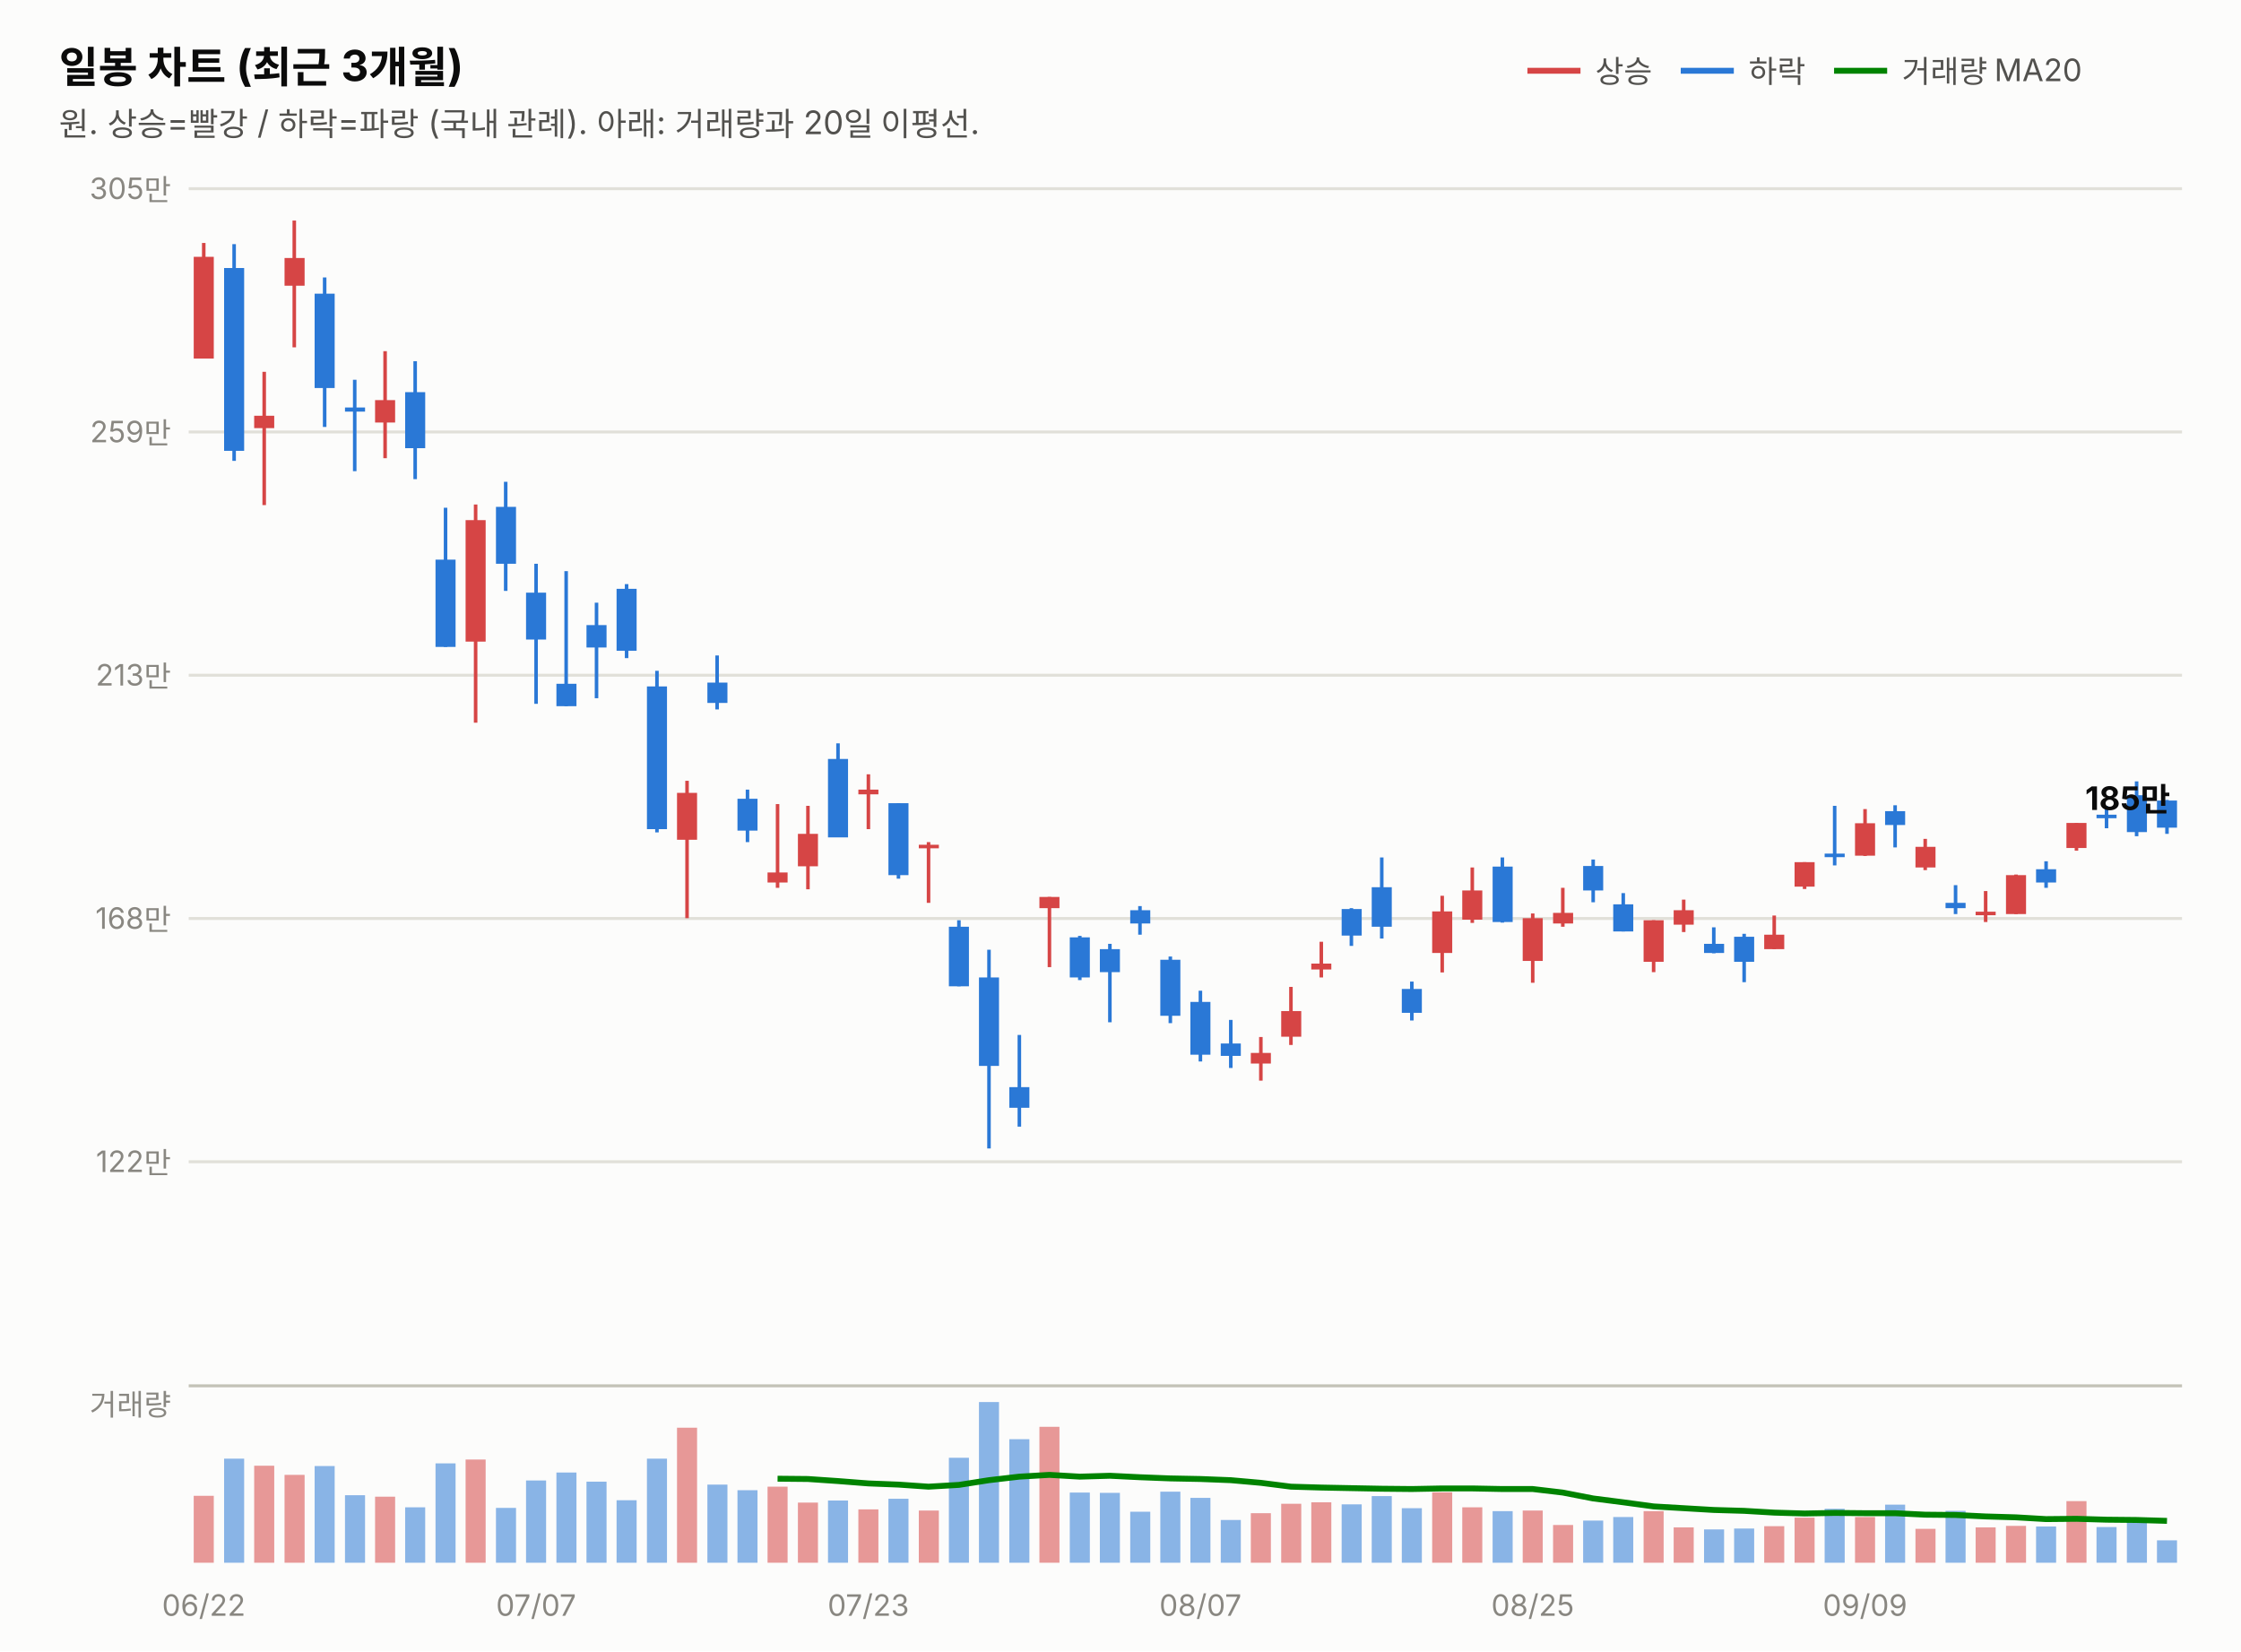
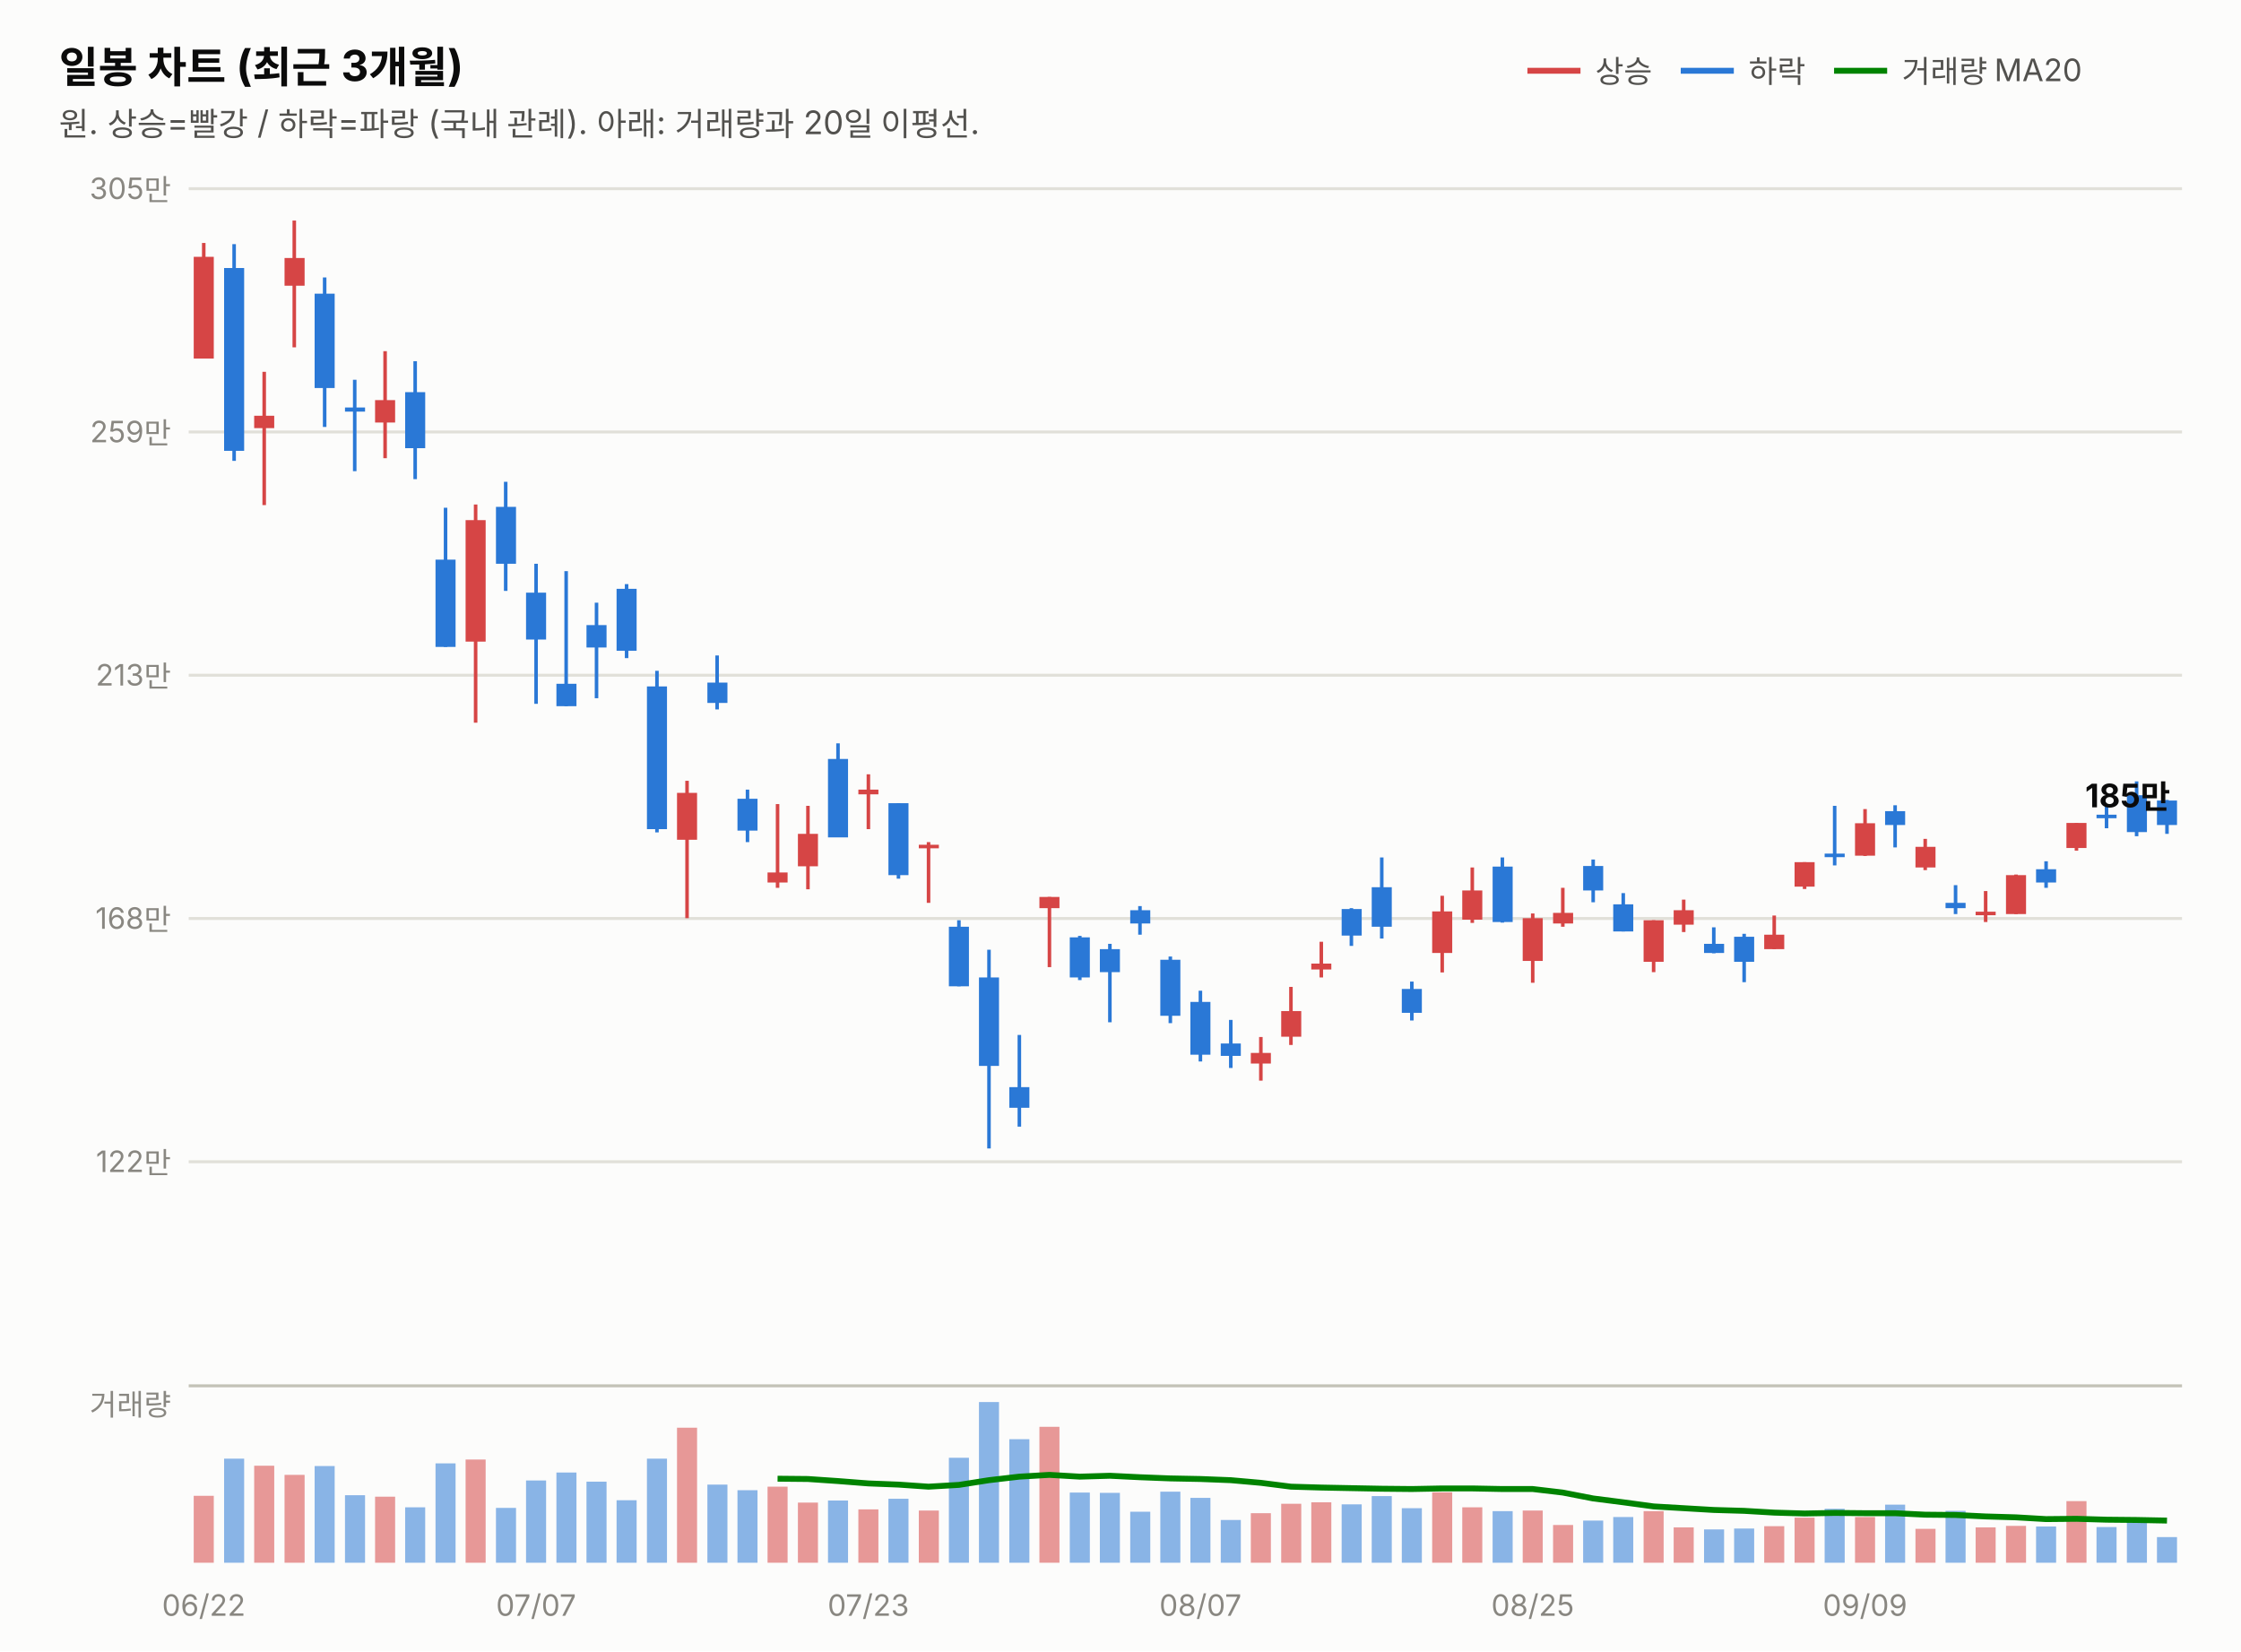
<svg xmlns="http://www.w3.org/2000/svg" width="760" height="560" viewBox="0 0 760 560" font-family="system-ui,-apple-system,&quot;Segoe UI&quot;,&quot;Malgun Gothic&quot;,&quot;Apple SD Gothic Neo&quot;,sans-serif">
  <rect width="760" height="560" fill="#fcfcfb" />
  <text x="20" y="28" font-size="14.5" font-weight="700" fill="#0b0b0b">일봉 차트 (최근 3개월)</text>
  <text x="20" y="46" font-size="11" fill="#52514e">원. 상승=빨강 / 하락=파랑 (국내 관례). 아래: 거래량과 20일 이평선.</text>
  <line x1="518" y1="24" x2="536" y2="24" stroke="#d64545" stroke-width="2" />
  <text x="541" y="28" font-size="10.5" fill="#52514e">상승</text>
  <line x1="570" y1="24" x2="588" y2="24" stroke="#2a78d6" stroke-width="2" />
  <text x="593" y="28" font-size="10.5" fill="#52514e">하락</text>
  <line x1="622" y1="24" x2="640" y2="24" stroke="#008300" stroke-width="2" />
  <text x="645" y="28" font-size="10.5" fill="#52514e">거래량 MA20</text>
  <line x1="64" y1="394.0" x2="740" y2="394.0" stroke="#e1e0d9" stroke-width="1" />
  <text x="58" y="397.5" font-size="10" fill="#898781" text-anchor="end" style="font-variant-numeric:tabular-nums">122만</text>
  <line x1="64" y1="311.5" x2="740" y2="311.5" stroke="#e1e0d9" stroke-width="1" />
  <text x="58" y="315.0" font-size="10" fill="#898781" text-anchor="end" style="font-variant-numeric:tabular-nums">168만</text>
  <line x1="64" y1="229.0" x2="740" y2="229.0" stroke="#e1e0d9" stroke-width="1" />
  <text x="58" y="232.5" font-size="10" fill="#898781" text-anchor="end" style="font-variant-numeric:tabular-nums">213만</text>
  <line x1="64" y1="146.5" x2="740" y2="146.5" stroke="#e1e0d9" stroke-width="1" />
  <text x="58" y="150.0" font-size="10" fill="#898781" text-anchor="end" style="font-variant-numeric:tabular-nums">259만</text>
  <line x1="64" y1="64.0" x2="740" y2="64.0" stroke="#e1e0d9" stroke-width="1" />
  <text x="58" y="67.5" font-size="10" fill="#898781" text-anchor="end" style="font-variant-numeric:tabular-nums">305만</text>
  <line x1="69.1" y1="82.4" x2="69.1" y2="121.6" stroke="#d64545" stroke-width="1.2" />
  <rect x="65.7" y="87.1" width="6.8" height="34.5" fill="#d64545" />
  <line x1="79.4" y1="82.8" x2="79.4" y2="156.3" stroke="#2a78d6" stroke-width="1.2" />
  <rect x="76.0" y="90.9" width="6.8" height="62.0" fill="#2a78d6" />
  <line x1="89.6" y1="126.1" x2="89.6" y2="171.3" stroke="#d64545" stroke-width="1.2" />
  <rect x="86.2" y="141.0" width="6.8" height="4.2" fill="#d64545" />
  <line x1="99.8" y1="74.8" x2="99.8" y2="117.8" stroke="#d64545" stroke-width="1.2" />
  <rect x="96.5" y="87.5" width="6.8" height="9.4" fill="#d64545" />
  <line x1="110.1" y1="94.1" x2="110.1" y2="144.8" stroke="#2a78d6" stroke-width="1.2" />
  <rect x="106.7" y="99.6" width="6.8" height="32.0" fill="#2a78d6" />
  <line x1="120.3" y1="128.8" x2="120.3" y2="159.8" stroke="#2a78d6" stroke-width="1.2" />
  <rect x="117.0" y="138.2" width="6.8" height="1.4" fill="#2a78d6" />
  <line x1="130.6" y1="119.1" x2="130.6" y2="155.4" stroke="#d64545" stroke-width="1.2" />
  <rect x="127.2" y="135.7" width="6.8" height="7.6" fill="#d64545" />
  <line x1="140.8" y1="122.5" x2="140.8" y2="162.5" stroke="#2a78d6" stroke-width="1.2" />
  <rect x="137.4" y="133.0" width="6.8" height="19.0" fill="#2a78d6" />
  <line x1="151.1" y1="172.2" x2="151.1" y2="219.4" stroke="#2a78d6" stroke-width="1.2" />
  <rect x="147.7" y="189.8" width="6.8" height="29.6" fill="#2a78d6" />
  <line x1="161.3" y1="171.1" x2="161.3" y2="245.1" stroke="#d64545" stroke-width="1.2" />
  <rect x="157.9" y="176.4" width="6.8" height="41.2" fill="#d64545" />
  <line x1="171.5" y1="163.4" x2="171.5" y2="200.4" stroke="#2a78d6" stroke-width="1.2" />
  <rect x="168.2" y="171.9" width="6.8" height="19.3" fill="#2a78d6" />
  <line x1="181.8" y1="191.2" x2="181.8" y2="238.7" stroke="#2a78d6" stroke-width="1.2" />
  <rect x="178.4" y="201.0" width="6.8" height="15.9" fill="#2a78d6" />
  <line x1="192.0" y1="193.7" x2="192.0" y2="239.5" stroke="#2a78d6" stroke-width="1.2" />
  <rect x="188.7" y="231.9" width="6.8" height="7.6" fill="#2a78d6" />
  <line x1="202.3" y1="204.4" x2="202.3" y2="236.8" stroke="#2a78d6" stroke-width="1.2" />
  <rect x="198.9" y="212.0" width="6.8" height="7.6" fill="#2a78d6" />
  <line x1="212.5" y1="198.1" x2="212.5" y2="223.2" stroke="#2a78d6" stroke-width="1.2" />
  <rect x="209.1" y="199.7" width="6.8" height="21.0" fill="#2a78d6" />
  <line x1="222.8" y1="227.5" x2="222.8" y2="282.3" stroke="#2a78d6" stroke-width="1.2" />
  <rect x="219.4" y="232.8" width="6.8" height="48.4" fill="#2a78d6" />
  <line x1="233.0" y1="264.8" x2="233.0" y2="311.4" stroke="#d64545" stroke-width="1.2" />
  <rect x="229.6" y="268.9" width="6.8" height="15.9" fill="#d64545" />
  <line x1="243.2" y1="222.3" x2="243.2" y2="240.6" stroke="#2a78d6" stroke-width="1.2" />
  <rect x="239.9" y="231.5" width="6.8" height="6.9" fill="#2a78d6" />
  <line x1="253.5" y1="267.8" x2="253.5" y2="285.6" stroke="#2a78d6" stroke-width="1.2" />
  <rect x="250.1" y="270.9" width="6.8" height="10.8" fill="#2a78d6" />
  <line x1="263.7" y1="272.7" x2="263.7" y2="301.1" stroke="#d64545" stroke-width="1.2" />
  <rect x="260.3" y="295.9" width="6.8" height="3.4" fill="#d64545" />
  <line x1="274.0" y1="273.3" x2="274.0" y2="301.6" stroke="#d64545" stroke-width="1.2" />
  <rect x="270.6" y="282.8" width="6.8" height="11.0" fill="#d64545" />
  <line x1="284.2" y1="252.1" x2="284.2" y2="283.9" stroke="#2a78d6" stroke-width="1.2" />
  <rect x="280.8" y="257.4" width="6.8" height="26.6" fill="#2a78d6" />
  <line x1="294.5" y1="262.6" x2="294.5" y2="281.2" stroke="#d64545" stroke-width="1.2" />
  <rect x="291.1" y="267.8" width="6.8" height="1.6" fill="#d64545" />
  <line x1="304.7" y1="272.4" x2="304.7" y2="298.0" stroke="#2a78d6" stroke-width="1.2" />
  <rect x="301.3" y="272.4" width="6.8" height="24.4" fill="#2a78d6" />
  <line x1="314.9" y1="285.6" x2="314.9" y2="306.2" stroke="#d64545" stroke-width="1.2" />
  <rect x="311.6" y="286.5" width="6.8" height="1.2" fill="#d64545" />
  <line x1="325.2" y1="312.1" x2="325.2" y2="334.5" stroke="#2a78d6" stroke-width="1.2" />
  <rect x="321.8" y="314.3" width="6.8" height="20.2" fill="#2a78d6" />
  <line x1="335.4" y1="322.1" x2="335.4" y2="389.5" stroke="#2a78d6" stroke-width="1.2" />
  <rect x="332.0" y="331.5" width="6.8" height="30.0" fill="#2a78d6" />
  <line x1="345.7" y1="351.0" x2="345.7" y2="382.1" stroke="#2a78d6" stroke-width="1.2" />
  <rect x="342.3" y="368.7" width="6.8" height="7.0" fill="#2a78d6" />
  <line x1="355.9" y1="304.2" x2="355.9" y2="328.0" stroke="#d64545" stroke-width="1.2" />
  <rect x="352.5" y="304.2" width="6.8" height="3.8" fill="#d64545" />
  <line x1="366.2" y1="317.4" x2="366.2" y2="332.4" stroke="#2a78d6" stroke-width="1.2" />
  <rect x="362.8" y="317.9" width="6.8" height="13.6" fill="#2a78d6" />
  <line x1="376.4" y1="320.1" x2="376.4" y2="346.7" stroke="#2a78d6" stroke-width="1.2" />
  <rect x="373.0" y="321.9" width="6.8" height="7.8" fill="#2a78d6" />
  <line x1="386.6" y1="307.3" x2="386.6" y2="317.0" stroke="#2a78d6" stroke-width="1.2" />
  <rect x="383.3" y="308.7" width="6.8" height="4.5" fill="#2a78d6" />
  <line x1="396.9" y1="324.4" x2="396.9" y2="347.0" stroke="#2a78d6" stroke-width="1.2" />
  <rect x="393.5" y="325.5" width="6.8" height="19.0" fill="#2a78d6" />
  <line x1="407.1" y1="336.0" x2="407.1" y2="360.0" stroke="#2a78d6" stroke-width="1.2" />
  <rect x="403.7" y="339.8" width="6.8" height="17.9" fill="#2a78d6" />
  <line x1="417.4" y1="345.9" x2="417.4" y2="362.2" stroke="#2a78d6" stroke-width="1.2" />
  <rect x="414.0" y="353.9" width="6.8" height="4.2" fill="#2a78d6" />
  <line x1="427.6" y1="351.7" x2="427.6" y2="366.5" stroke="#d64545" stroke-width="1.2" />
  <rect x="424.2" y="357.1" width="6.8" height="3.6" fill="#d64545" />
  <line x1="437.8" y1="334.7" x2="437.8" y2="354.4" stroke="#d64545" stroke-width="1.2" />
  <rect x="434.5" y="342.9" width="6.8" height="8.7" fill="#d64545" />
  <line x1="448.1" y1="319.4" x2="448.1" y2="331.5" stroke="#d64545" stroke-width="1.2" />
  <rect x="444.7" y="326.8" width="6.8" height="2.0" fill="#d64545" />
  <line x1="458.3" y1="308.0" x2="458.3" y2="320.8" stroke="#2a78d6" stroke-width="1.2" />
  <rect x="455.0" y="308.3" width="6.8" height="9.0" fill="#2a78d6" />
  <line x1="468.6" y1="290.8" x2="468.6" y2="318.3" stroke="#2a78d6" stroke-width="1.2" />
  <rect x="465.2" y="300.9" width="6.8" height="13.4" fill="#2a78d6" />
  <line x1="478.8" y1="332.9" x2="478.8" y2="346.1" stroke="#2a78d6" stroke-width="1.2" />
  <rect x="475.4" y="335.4" width="6.8" height="8.1" fill="#2a78d6" />
  <line x1="489.1" y1="303.8" x2="489.1" y2="329.8" stroke="#d64545" stroke-width="1.2" />
  <rect x="485.7" y="309.1" width="6.8" height="14.1" fill="#d64545" />
  <line x1="499.3" y1="294.2" x2="499.3" y2="313.0" stroke="#d64545" stroke-width="1.2" />
  <rect x="495.9" y="302.0" width="6.8" height="9.9" fill="#d64545" />
  <line x1="509.5" y1="290.8" x2="509.5" y2="312.9" stroke="#2a78d6" stroke-width="1.2" />
  <rect x="506.2" y="293.9" width="6.8" height="18.8" fill="#2a78d6" />
  <line x1="519.8" y1="309.8" x2="519.8" y2="333.3" stroke="#d64545" stroke-width="1.2" />
  <rect x="516.4" y="311.4" width="6.8" height="14.5" fill="#d64545" />
  <line x1="530.0" y1="301.1" x2="530.0" y2="314.3" stroke="#d64545" stroke-width="1.2" />
  <rect x="526.7" y="309.6" width="6.8" height="3.6" fill="#d64545" />
  <line x1="540.3" y1="291.5" x2="540.3" y2="306.0" stroke="#2a78d6" stroke-width="1.2" />
  <rect x="536.9" y="293.7" width="6.8" height="8.3" fill="#2a78d6" />
  <line x1="550.5" y1="302.9" x2="550.5" y2="315.9" stroke="#2a78d6" stroke-width="1.2" />
  <rect x="547.1" y="306.7" width="6.8" height="9.2" fill="#2a78d6" />
  <line x1="560.8" y1="312.1" x2="560.8" y2="329.7" stroke="#d64545" stroke-width="1.2" />
  <rect x="557.4" y="312.1" width="6.8" height="14.1" fill="#d64545" />
  <line x1="571.0" y1="305.1" x2="571.0" y2="316.1" stroke="#d64545" stroke-width="1.2" />
  <rect x="567.6" y="308.7" width="6.8" height="4.9" fill="#d64545" />
  <line x1="581.2" y1="314.5" x2="581.2" y2="323.3" stroke="#2a78d6" stroke-width="1.2" />
  <rect x="577.9" y="320.1" width="6.8" height="3.1" fill="#2a78d6" />
  <line x1="591.5" y1="316.7" x2="591.5" y2="333.1" stroke="#2a78d6" stroke-width="1.2" />
  <rect x="588.1" y="317.7" width="6.8" height="8.5" fill="#2a78d6" />
  <line x1="601.7" y1="310.5" x2="601.7" y2="321.9" stroke="#d64545" stroke-width="1.2" />
  <rect x="598.3" y="317.0" width="6.8" height="4.9" fill="#d64545" />
  <line x1="612.0" y1="292.4" x2="612.0" y2="301.5" stroke="#d64545" stroke-width="1.2" />
  <rect x="608.6" y="292.4" width="6.8" height="8.3" fill="#d64545" />
  <line x1="622.2" y1="273.3" x2="622.2" y2="293.5" stroke="#2a78d6" stroke-width="1.2" />
  <rect x="618.8" y="289.5" width="6.8" height="1.2" fill="#2a78d6" />
  <line x1="632.5" y1="274.4" x2="632.5" y2="290.3" stroke="#d64545" stroke-width="1.2" />
  <rect x="629.1" y="279.2" width="6.8" height="11.0" fill="#d64545" />
  <line x1="642.7" y1="273.1" x2="642.7" y2="287.4" stroke="#2a78d6" stroke-width="1.2" />
  <rect x="639.3" y="275.1" width="6.8" height="4.7" fill="#2a78d6" />
  <line x1="652.9" y1="284.5" x2="652.9" y2="295.1" stroke="#d64545" stroke-width="1.2" />
  <rect x="649.6" y="287.2" width="6.8" height="7.0" fill="#d64545" />
  <line x1="663.2" y1="300.2" x2="663.2" y2="310.0" stroke="#2a78d6" stroke-width="1.2" />
  <rect x="659.8" y="306.2" width="6.8" height="1.8" fill="#2a78d6" />
  <line x1="673.4" y1="302.2" x2="673.4" y2="312.7" stroke="#d64545" stroke-width="1.2" />
  <rect x="670.0" y="309.2" width="6.8" height="1.2" fill="#d64545" />
  <line x1="683.7" y1="296.6" x2="683.7" y2="310.0" stroke="#d64545" stroke-width="1.2" />
  <rect x="680.3" y="296.8" width="6.8" height="13.2" fill="#d64545" />
  <line x1="693.9" y1="292.1" x2="693.9" y2="301.1" stroke="#2a78d6" stroke-width="1.2" />
  <rect x="690.5" y="294.8" width="6.8" height="4.5" fill="#2a78d6" />
  <line x1="704.2" y1="279.1" x2="704.2" y2="288.5" stroke="#d64545" stroke-width="1.2" />
  <rect x="700.8" y="279.1" width="6.8" height="8.5" fill="#d64545" />
  <line x1="714.4" y1="273.4" x2="714.4" y2="280.9" stroke="#2a78d6" stroke-width="1.2" />
  <rect x="711.0" y="276.3" width="6.8" height="1.2" fill="#2a78d6" />
  <line x1="724.6" y1="265.0" x2="724.6" y2="283.6" stroke="#2a78d6" stroke-width="1.2" />
  <rect x="721.3" y="269.7" width="6.8" height="12.5" fill="#2a78d6" />
  <line x1="734.9" y1="271.3" x2="734.9" y2="282.8" stroke="#2a78d6" stroke-width="1.2" />
-   <rect x="731.5" y="271.5" width="6.8" height="9.2" fill="#2a78d6" />
-   <text x="736" y="274.7" font-size="11" font-weight="700" fill="#0b0b0b" text-anchor="end" style="font-variant-numeric:tabular-nums">185만</text>
+   <rect x="731.5" y="271.5" width="6.8" height="8.3" fill="#2a78d6" />
+   <text x="736" y="273.8" font-size="11" font-weight="700" fill="#0b0b0b" text-anchor="end" style="font-variant-numeric:tabular-nums">185만</text>
  <line x1="64" y1="470" x2="740" y2="470" stroke="#c3c2b7" stroke-width="1" />
  <text x="58" y="480" font-size="10" fill="#898781" text-anchor="end">거래량</text>
  <rect x="65.7" y="507.3" width="6.8" height="22.7" fill="#d64545" opacity="0.55" />
  <rect x="76.0" y="494.7" width="6.8" height="35.3" fill="#2a78d6" opacity="0.55" />
  <rect x="86.2" y="497.1" width="6.8" height="32.9" fill="#d64545" opacity="0.55" />
  <rect x="96.5" y="500.2" width="6.8" height="29.8" fill="#d64545" opacity="0.55" />
  <rect x="106.7" y="497.2" width="6.8" height="32.8" fill="#2a78d6" opacity="0.55" />
  <rect x="117.0" y="507.1" width="6.8" height="22.9" fill="#2a78d6" opacity="0.55" />
  <rect x="127.2" y="507.6" width="6.8" height="22.4" fill="#d64545" opacity="0.55" />
  <rect x="137.4" y="511.2" width="6.8" height="18.8" fill="#2a78d6" opacity="0.55" />
  <rect x="147.7" y="496.3" width="6.8" height="33.7" fill="#2a78d6" opacity="0.55" />
  <rect x="157.9" y="495.0" width="6.8" height="35.0" fill="#d64545" opacity="0.55" />
  <rect x="168.2" y="511.4" width="6.8" height="18.6" fill="#2a78d6" opacity="0.55" />
  <rect x="178.4" y="502.1" width="6.8" height="27.9" fill="#2a78d6" opacity="0.55" />
  <rect x="188.7" y="499.4" width="6.8" height="30.6" fill="#2a78d6" opacity="0.55" />
  <rect x="198.9" y="502.5" width="6.8" height="27.5" fill="#2a78d6" opacity="0.55" />
  <rect x="209.1" y="508.8" width="6.8" height="21.2" fill="#2a78d6" opacity="0.55" />
  <rect x="219.4" y="494.7" width="6.8" height="35.3" fill="#2a78d6" opacity="0.55" />
  <rect x="229.6" y="484.2" width="6.8" height="45.8" fill="#d64545" opacity="0.55" />
  <rect x="239.9" y="503.5" width="6.8" height="26.5" fill="#2a78d6" opacity="0.55" />
  <rect x="250.1" y="505.4" width="6.8" height="24.6" fill="#2a78d6" opacity="0.55" />
  <rect x="260.3" y="504.2" width="6.8" height="25.8" fill="#d64545" opacity="0.55" />
  <rect x="270.6" y="509.6" width="6.8" height="20.4" fill="#d64545" opacity="0.55" />
  <rect x="280.8" y="508.9" width="6.8" height="21.1" fill="#2a78d6" opacity="0.55" />
  <rect x="291.1" y="511.9" width="6.8" height="18.1" fill="#d64545" opacity="0.55" />
  <rect x="301.3" y="508.3" width="6.8" height="21.7" fill="#2a78d6" opacity="0.55" />
  <rect x="311.6" y="512.3" width="6.8" height="17.7" fill="#d64545" opacity="0.55" />
  <rect x="321.8" y="494.4" width="6.8" height="35.6" fill="#2a78d6" opacity="0.55" />
  <rect x="332.0" y="475.5" width="6.8" height="54.5" fill="#2a78d6" opacity="0.55" />
  <rect x="342.3" y="488.1" width="6.8" height="41.9" fill="#2a78d6" opacity="0.55" />
  <rect x="352.5" y="483.9" width="6.8" height="46.1" fill="#d64545" opacity="0.55" />
  <rect x="362.8" y="506.2" width="6.8" height="23.8" fill="#2a78d6" opacity="0.55" />
  <rect x="373.0" y="506.3" width="6.8" height="23.7" fill="#2a78d6" opacity="0.55" />
  <rect x="383.3" y="512.7" width="6.8" height="17.3" fill="#2a78d6" opacity="0.55" />
  <rect x="393.5" y="505.9" width="6.8" height="24.1" fill="#2a78d6" opacity="0.55" />
  <rect x="403.7" y="508.0" width="6.8" height="22.0" fill="#2a78d6" opacity="0.55" />
  <rect x="414.0" y="515.5" width="6.8" height="14.5" fill="#2a78d6" opacity="0.55" />
  <rect x="424.2" y="513.2" width="6.8" height="16.8" fill="#d64545" opacity="0.55" />
  <rect x="434.5" y="510.0" width="6.8" height="20.0" fill="#d64545" opacity="0.55" />
  <rect x="444.7" y="509.5" width="6.8" height="20.5" fill="#d64545" opacity="0.55" />
  <rect x="455.0" y="510.2" width="6.8" height="19.8" fill="#2a78d6" opacity="0.55" />
  <rect x="465.2" y="507.4" width="6.8" height="22.6" fill="#2a78d6" opacity="0.55" />
  <rect x="475.4" y="511.5" width="6.8" height="18.5" fill="#2a78d6" opacity="0.55" />
  <rect x="485.7" y="506.1" width="6.8" height="23.9" fill="#d64545" opacity="0.55" />
  <rect x="495.9" y="511.2" width="6.8" height="18.8" fill="#d64545" opacity="0.55" />
  <rect x="506.2" y="512.5" width="6.8" height="17.5" fill="#2a78d6" opacity="0.55" />
  <rect x="516.4" y="512.3" width="6.8" height="17.7" fill="#d64545" opacity="0.55" />
  <rect x="526.7" y="517.2" width="6.8" height="12.8" fill="#d64545" opacity="0.55" />
  <rect x="536.9" y="515.7" width="6.8" height="14.3" fill="#2a78d6" opacity="0.55" />
  <rect x="547.1" y="514.5" width="6.8" height="15.5" fill="#2a78d6" opacity="0.55" />
  <rect x="557.4" y="512.5" width="6.8" height="17.5" fill="#d64545" opacity="0.55" />
  <rect x="567.6" y="518.0" width="6.8" height="12.0" fill="#d64545" opacity="0.55" />
  <rect x="577.9" y="518.7" width="6.8" height="11.3" fill="#2a78d6" opacity="0.55" />
  <rect x="588.1" y="518.4" width="6.8" height="11.6" fill="#2a78d6" opacity="0.55" />
  <rect x="598.3" y="517.6" width="6.8" height="12.4" fill="#d64545" opacity="0.55" />
  <rect x="608.6" y="514.7" width="6.8" height="15.3" fill="#d64545" opacity="0.55" />
  <rect x="618.8" y="511.7" width="6.8" height="18.3" fill="#2a78d6" opacity="0.55" />
  <rect x="629.1" y="514.5" width="6.8" height="15.5" fill="#d64545" opacity="0.55" />
  <rect x="639.3" y="510.3" width="6.8" height="19.7" fill="#2a78d6" opacity="0.55" />
  <rect x="649.6" y="518.5" width="6.8" height="11.5" fill="#d64545" opacity="0.55" />
  <rect x="659.8" y="512.4" width="6.8" height="17.6" fill="#2a78d6" opacity="0.55" />
  <rect x="670.0" y="518.0" width="6.8" height="12.0" fill="#d64545" opacity="0.55" />
  <rect x="680.3" y="517.5" width="6.8" height="12.5" fill="#d64545" opacity="0.55" />
  <rect x="690.5" y="517.7" width="6.8" height="12.3" fill="#2a78d6" opacity="0.55" />
  <rect x="700.8" y="509.1" width="6.8" height="20.9" fill="#d64545" opacity="0.55" />
  <rect x="711.0" y="517.9" width="6.8" height="12.1" fill="#2a78d6" opacity="0.55" />
  <rect x="721.3" y="515.6" width="6.8" height="14.4" fill="#2a78d6" opacity="0.55" />
-   <rect x="731.5" y="522.4" width="6.8" height="7.6" fill="#2a78d6" opacity="0.55" />
-   <path d="M263.7,501.5 L274.0,501.6 L284.2,502.3 L294.5,503.1 L304.7,503.5 L314.9,504.2 L325.2,503.6 L335.4,502.0 L345.7,500.8 L355.9,500.2 L366.2,500.8 L376.4,500.5 L386.6,501.0 L396.9,501.4 L407.1,501.6 L417.4,502.0 L427.6,502.9 L437.8,504.2 L448.1,504.5 L458.3,504.7 L468.6,504.9 L478.8,505.0 L489.1,504.8 L499.3,504.8 L509.5,505.0 L519.8,505.0 L530.0,506.2 L540.3,508.2 L550.5,509.5 L560.8,510.9 L571.0,511.5 L581.2,512.1 L591.5,512.4 L601.7,513.0 L612.0,513.3 L622.2,513.1 L632.5,513.2 L642.7,513.2 L652.9,513.7 L663.2,513.8 L673.4,514.3 L683.7,514.6 L693.9,515.2 L704.2,515.1 L714.4,515.4 L724.6,515.5 L734.9,515.8" fill="none" stroke="#008300" stroke-width="2" />
+   <rect x="731.5" y="521.3" width="6.8" height="8.7" fill="#2a78d6" opacity="0.55" />
+   <path d="M263.7,501.5 L274.0,501.6 L284.2,502.3 L294.5,503.1 L304.7,503.5 L314.9,504.2 L325.2,503.6 L335.4,502.0 L345.7,500.8 L355.9,500.2 L366.2,500.8 L376.4,500.5 L386.6,501.0 L396.9,501.4 L407.1,501.6 L417.4,502.0 L427.6,502.9 L437.8,504.2 L448.1,504.5 L458.3,504.7 L468.6,504.9 L478.8,505.0 L489.1,504.8 L499.3,504.8 L509.5,505.0 L519.8,505.0 L530.0,506.2 L540.3,508.2 L550.5,509.5 L560.8,510.9 L571.0,511.5 L581.2,512.1 L591.5,512.4 L601.7,513.0 L612.0,513.3 L622.2,513.1 L632.5,513.2 L642.7,513.2 L652.9,513.7 L663.2,513.8 L673.4,514.3 L683.7,514.6 L693.9,515.2 L704.2,515.1 L714.4,515.4 L724.6,515.5 L734.9,515.7" fill="none" stroke="#008300" stroke-width="2" />
  <text x="69.1" y="548" font-size="10" fill="#898781" text-anchor="middle">06/22</text>
  <text x="181.8" y="548" font-size="10" fill="#898781" text-anchor="middle">07/07</text>
  <text x="294.5" y="548" font-size="10" fill="#898781" text-anchor="middle">07/23</text>
  <text x="407.1" y="548" font-size="10" fill="#898781" text-anchor="middle">08/07</text>
  <text x="519.8" y="548" font-size="10" fill="#898781" text-anchor="middle">08/25</text>
  <text x="632.5" y="548" font-size="10" fill="#898781" text-anchor="middle">09/09</text>
</svg>
